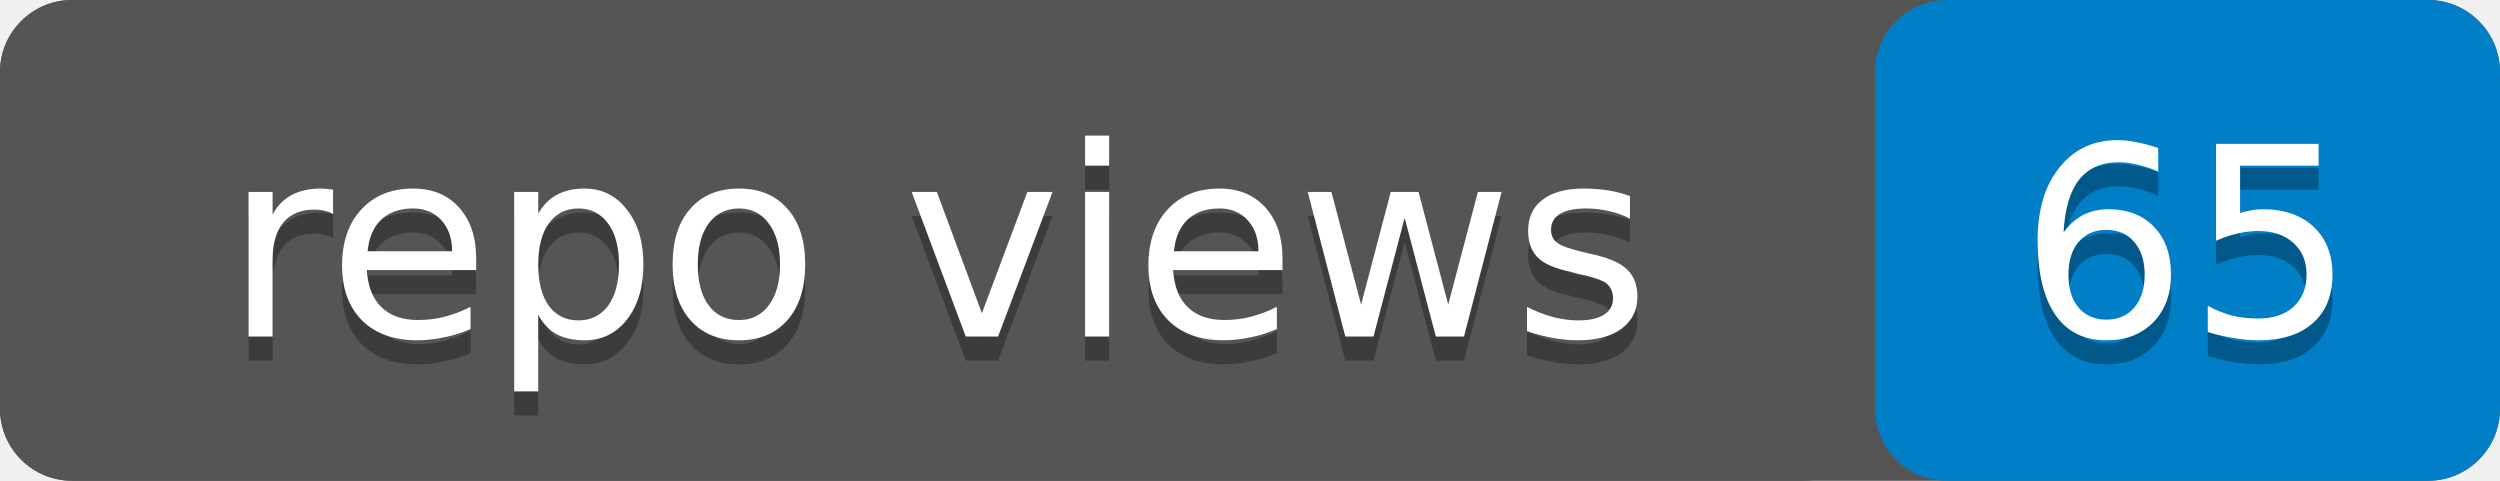
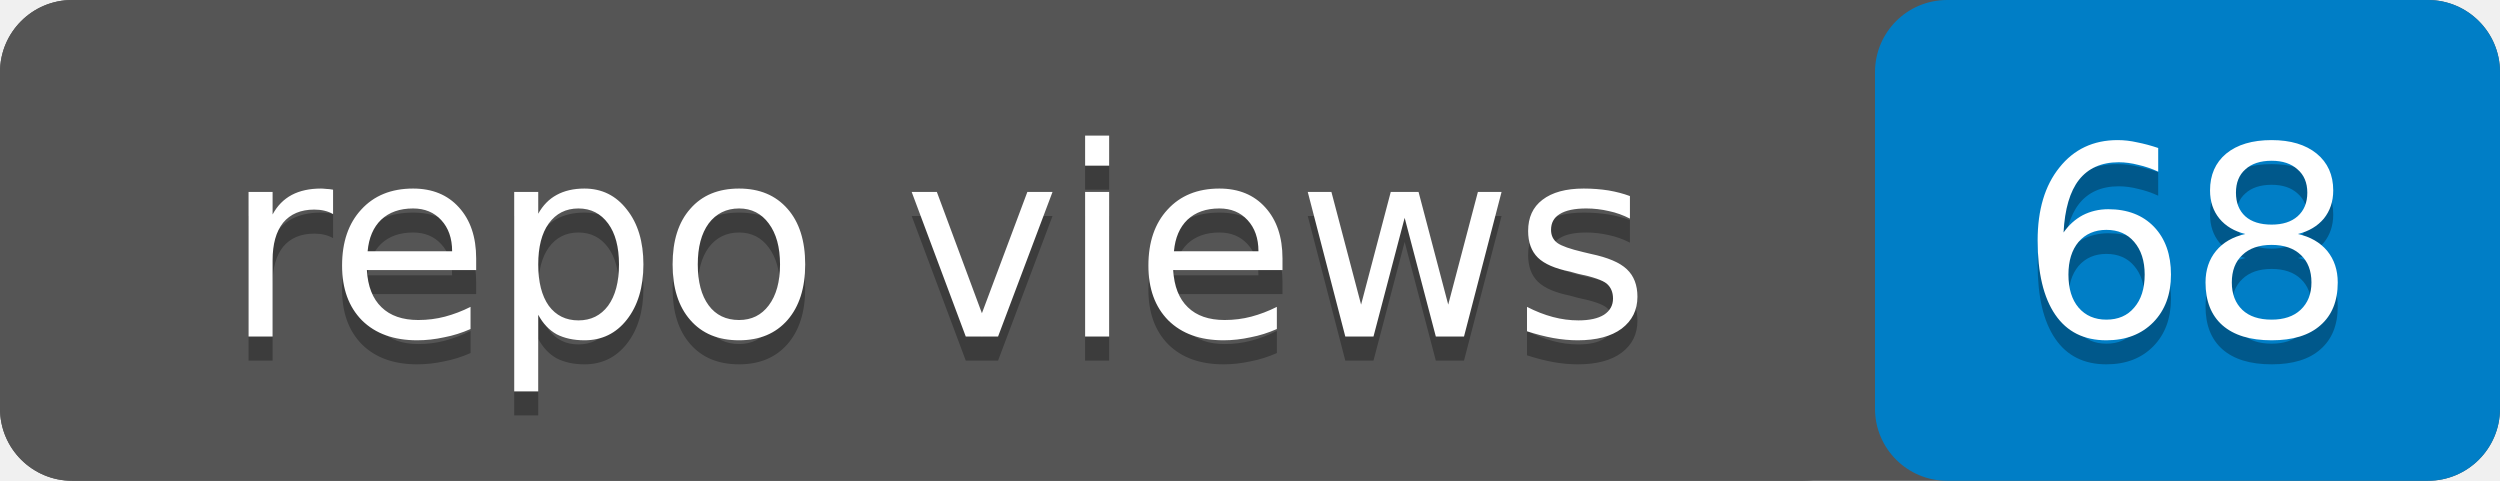
- <svg xmlns="http://www.w3.org/2000/svg" width="104" height="20" role="img" aria-label="repo views: 65">
+ <svg xmlns="http://www.w3.org/2000/svg" width="104" height="20" role="img" aria-label="repo views: 68">
  <rect width="104" height="20" rx="3" fill="#555" />
  <rect x="78" width="26" height="20" rx="3" fill="#007ec6" />
  <rect width="78" height="20" rx="3" fill="#555" />
  <g fill="#fff" text-anchor="middle" font-family="Verdana,Geneva,DejaVu Sans,sans-serif" font-size="11">
    <text x="39" y="15" fill="#010101" fill-opacity=".3">repo views</text>
    <text x="39" y="14">repo views</text>
-     <text x="91" y="15" fill="#010101" fill-opacity=".3">65</text>
-     <text x="91" y="14">65</text>
+     <text x="91" y="15" fill="#010101" fill-opacity=".3">68</text>
+     <text x="91" y="14">68</text>
  </g>
</svg>
